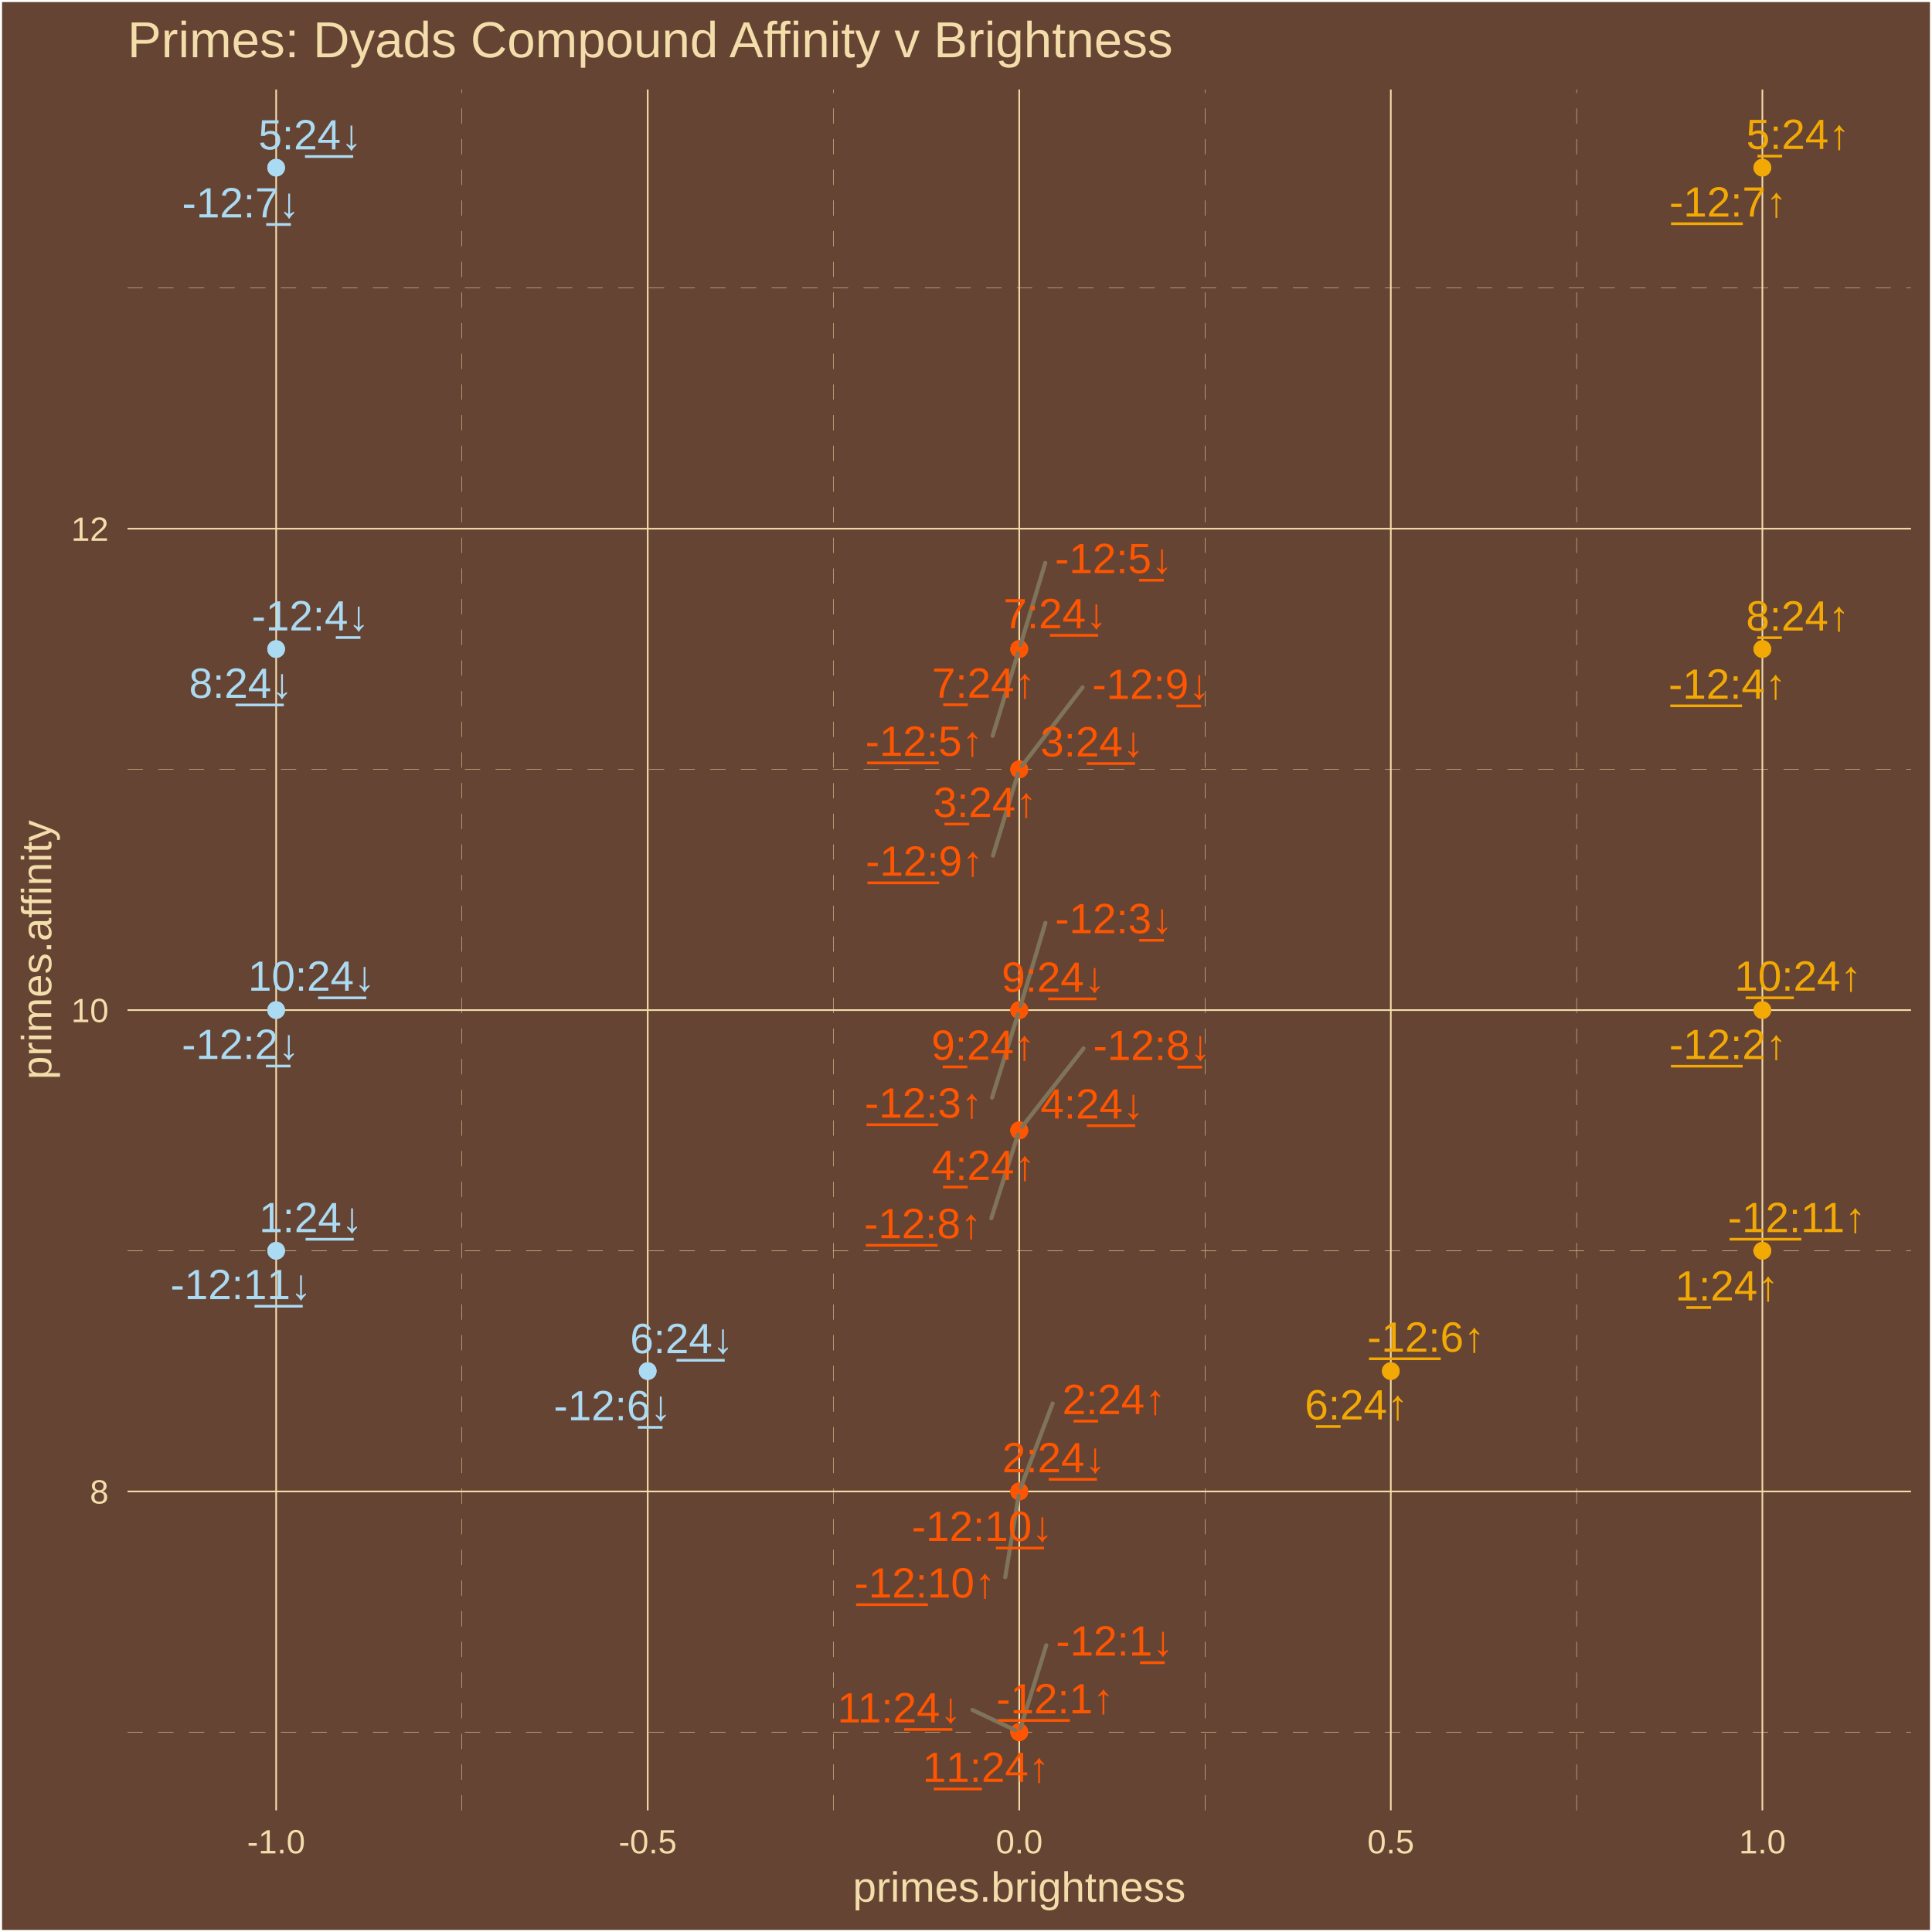
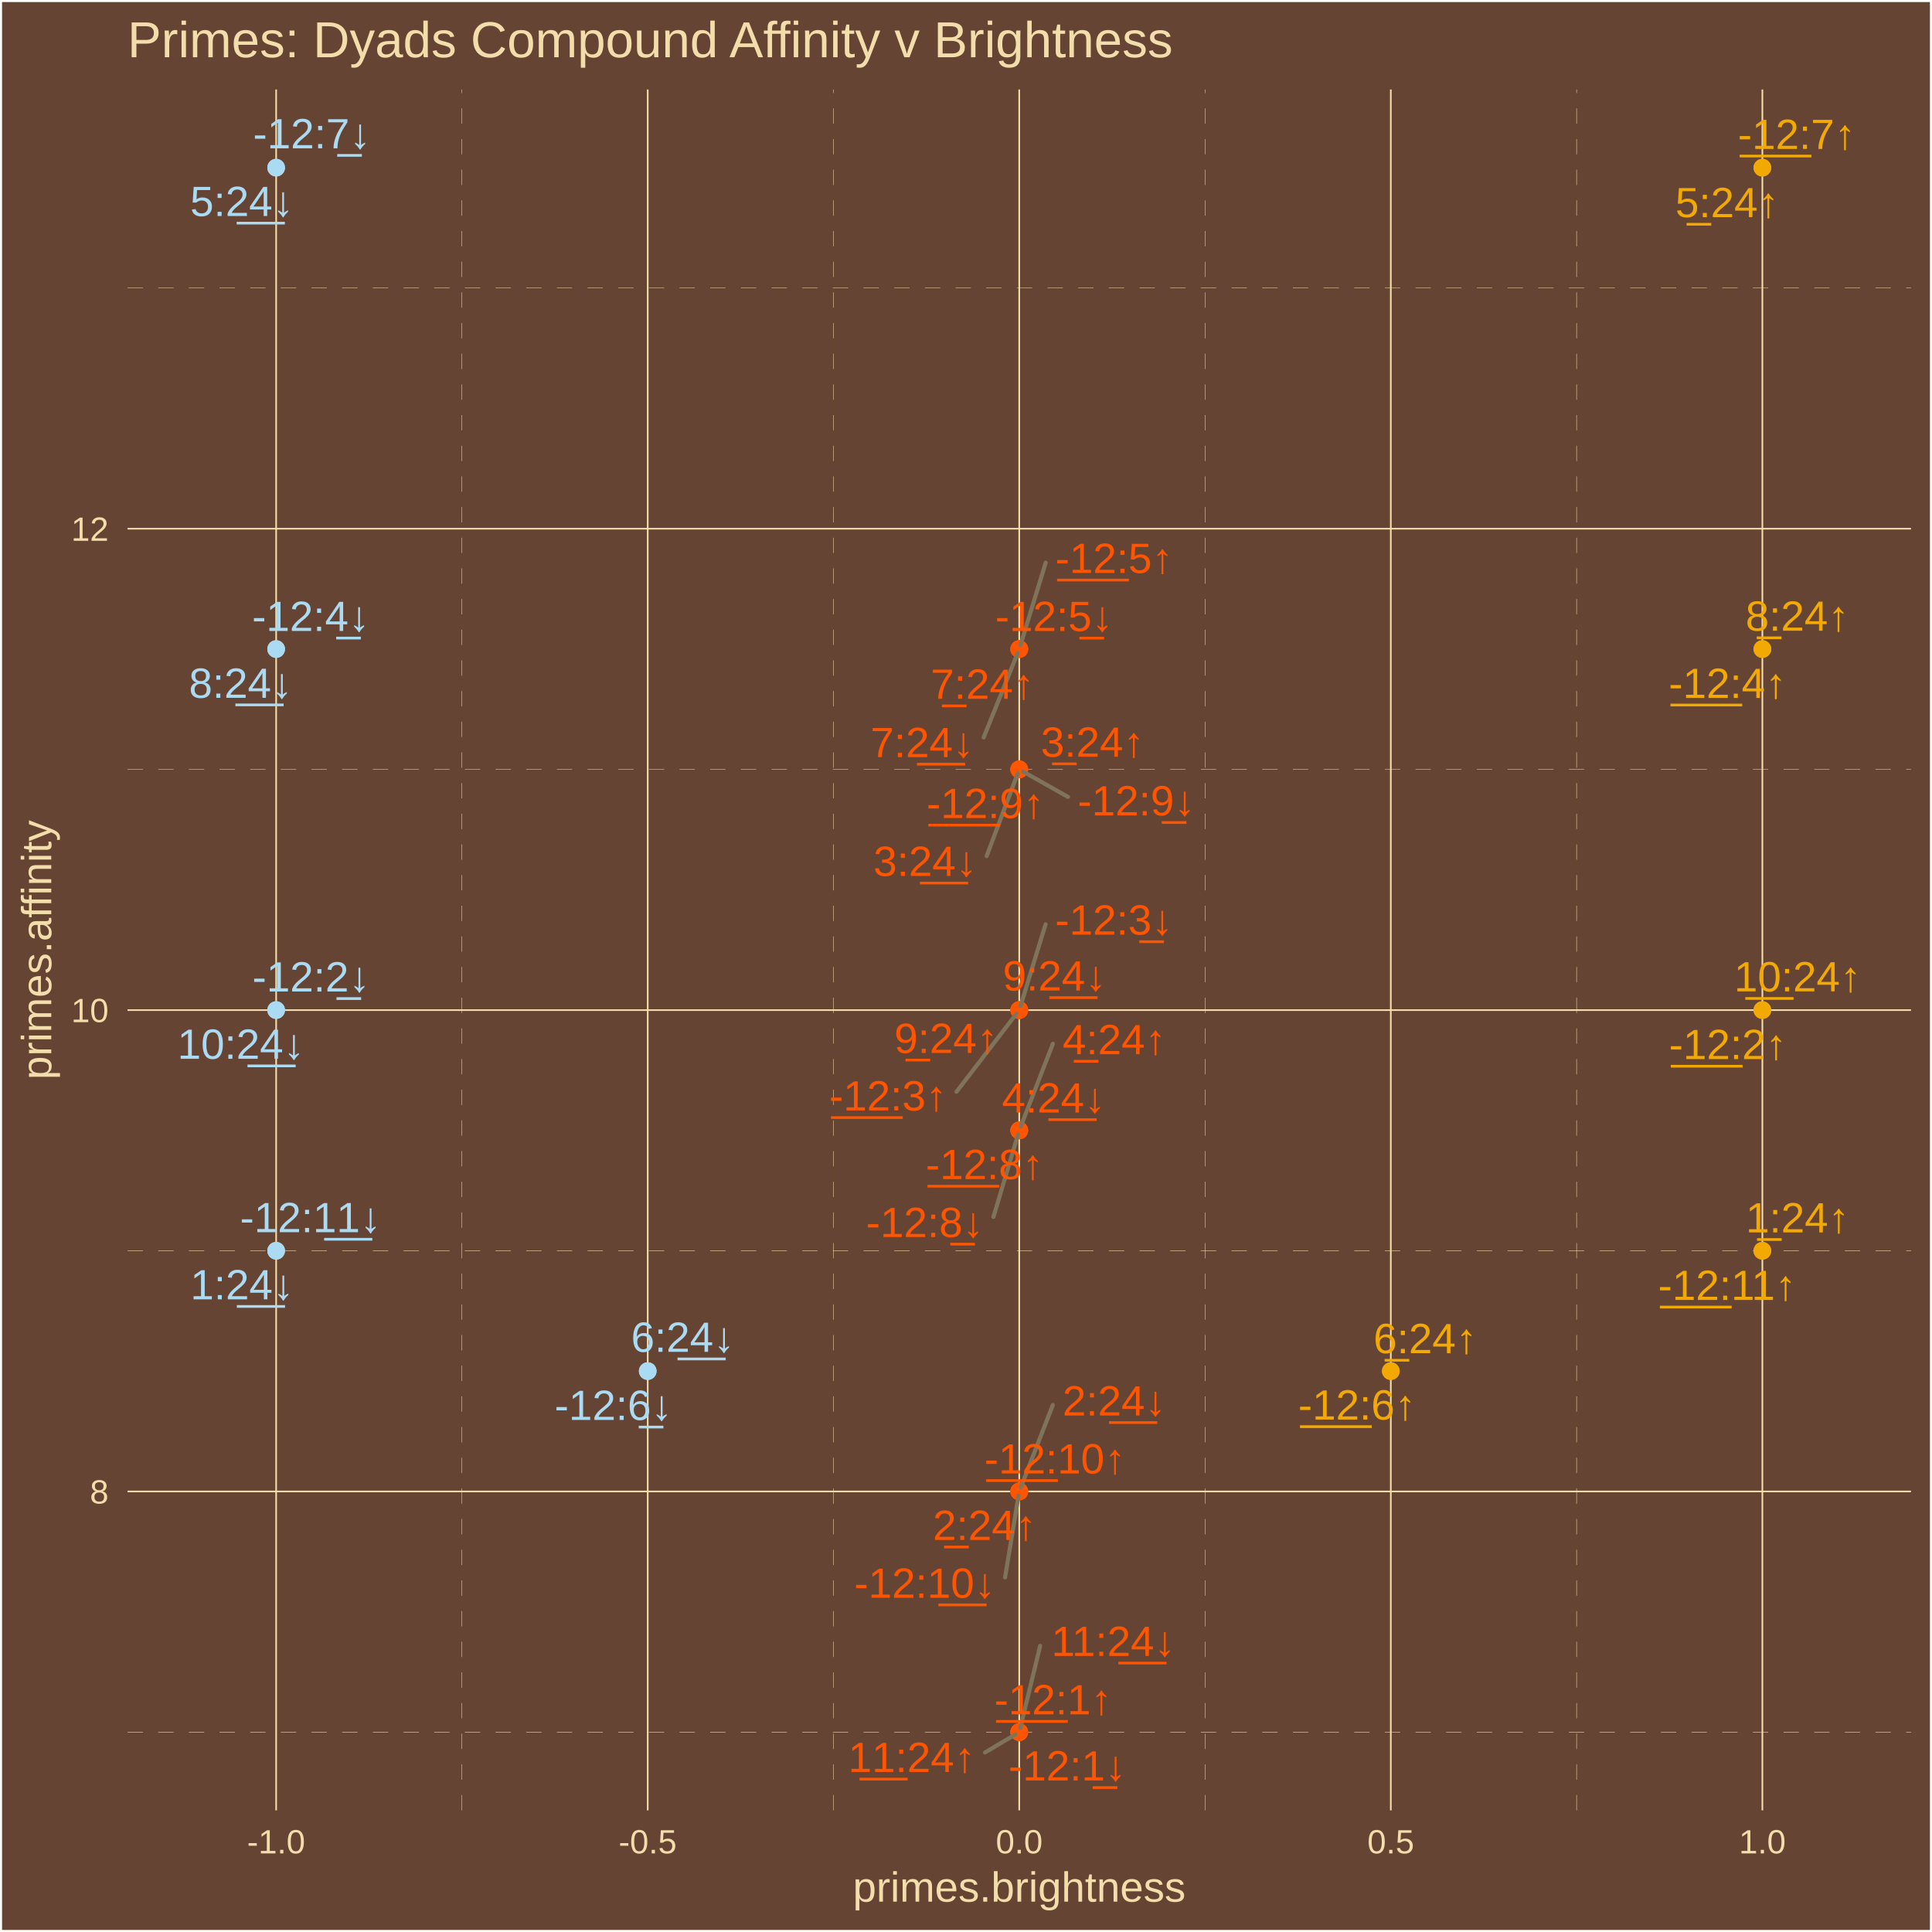
<svg xmlns="http://www.w3.org/2000/svg" class="svglite" width="504.00pt" height="504.00pt" viewBox="0 0 504.00 504.00">
  <defs>
    <style type="text/css">
    .svglite line, .svglite polyline, .svglite polygon, .svglite path, .svglite rect, .svglite circle {
      fill: none;
      stroke: #000000;
      stroke-linecap: round;
      stroke-linejoin: round;
      stroke-miterlimit: 10.00;
    }
    .svglite text {
      white-space: pre;
    }
  </style>
  </defs>
  <rect width="100%" height="100%" style="stroke: none; fill: #664433;" />
  <defs>
    <clipPath id="cpMC4wMHw1MDQuMDB8MC4wMHw1MDQuMDA=">
      <rect x="0.00" y="0.00" width="504.00" height="504.00" />
    </clipPath>
  </defs>
  <g clip-path="url(#cpMC4wMHw1MDQuMDB8MC4wMHw1MDQuMDA=)">
    <rect x="0.00" y="-0" width="504.00" height="504.00" style="stroke-width: 1.07; stroke: #FFFFFF; fill: #664433;" />
  </g>
  <defs>
    <clipPath id="cpMzMuMjd8NDk4LjUyfDIzLjM0fDQ3Mi4yNw==">
      <rect x="33.27" y="23.34" width="465.25" height="448.93" />
    </clipPath>
  </defs>
  <g clip-path="url(#cpMzMuMjd8NDk4LjUyfDIzLjM0fDQ3Mi4yNw==)">
    <rect x="33.27" y="23.34" width="465.25" height="448.93" style="stroke-width: 1.07; stroke: none; fill: #664433;" />
    <polyline points="33.27,451.86 498.52,451.86 " style="stroke-width: 0.11; stroke: #F3DDAB; stroke-dasharray: 4.00,4.00; stroke-linecap: butt;" />
    <polyline points="33.27,326.29 498.52,326.29 " style="stroke-width: 0.11; stroke: #F3DDAB; stroke-dasharray: 4.00,4.00; stroke-linecap: butt;" />
    <polyline points="33.27,200.71 498.52,200.71 " style="stroke-width: 0.11; stroke: #F3DDAB; stroke-dasharray: 4.00,4.00; stroke-linecap: butt;" />
    <polyline points="33.27,75.14 498.52,75.14 " style="stroke-width: 0.11; stroke: #F3DDAB; stroke-dasharray: 4.00,4.00; stroke-linecap: butt;" />
    <polyline points="120.50,472.27 120.50,23.34 " style="stroke-width: 0.11; stroke: #F3DDAB; stroke-dasharray: 4.00,4.00; stroke-linecap: butt;" />
    <polyline points="217.43,472.27 217.43,23.34 " style="stroke-width: 0.11; stroke: #F3DDAB; stroke-dasharray: 4.00,4.00; stroke-linecap: butt;" />
    <polyline points="314.36,472.27 314.36,23.34 " style="stroke-width: 0.11; stroke: #F3DDAB; stroke-dasharray: 4.00,4.00; stroke-linecap: butt;" />
    <polyline points="411.29,472.27 411.29,23.34 " style="stroke-width: 0.11; stroke: #F3DDAB; stroke-dasharray: 4.00,4.00; stroke-linecap: butt;" />
    <polyline points="33.27,389.07 498.52,389.07 " style="stroke-width: 0.43; stroke: #F3DDAB; stroke-linecap: butt;" />
    <polyline points="33.27,263.50 498.52,263.50 " style="stroke-width: 0.43; stroke: #F3DDAB; stroke-linecap: butt;" />
    <polyline points="33.27,137.92 498.52,137.92 " style="stroke-width: 0.43; stroke: #F3DDAB; stroke-linecap: butt;" />
    <polyline points="72.04,472.27 72.04,23.34 " style="stroke-width: 0.43; stroke: #F3DDAB; stroke-linecap: butt;" />
    <polyline points="168.97,472.27 168.97,23.34 " style="stroke-width: 0.43; stroke: #F3DDAB; stroke-linecap: butt;" />
    <polyline points="265.89,472.27 265.89,23.34 " style="stroke-width: 0.43; stroke: #F3DDAB; stroke-linecap: butt;" />
    <polyline points="362.82,472.27 362.82,23.34 " style="stroke-width: 0.43; stroke: #F3DDAB; stroke-linecap: butt;" />
    <polyline points="459.75,472.27 459.75,23.34 " style="stroke-width: 0.43; stroke: #F3DDAB; stroke-linecap: butt;" />
    <circle cx="265.89" cy="451.86" r="1.95" style="stroke-width: 0.71; stroke: #FF5500; fill: #FF5500;" />
    <circle cx="459.75" cy="263.50" r="1.95" style="stroke-width: 0.71; stroke: #F3A904; fill: #F3A904;" />
    <circle cx="265.89" cy="263.50" r="1.95" style="stroke-width: 0.71; stroke: #FF5500; fill: #FF5500;" />
    <circle cx="459.75" cy="169.32" r="1.95" style="stroke-width: 0.71; stroke: #F3A904; fill: #F3A904;" />
    <circle cx="265.89" cy="169.32" r="1.95" style="stroke-width: 0.71; stroke: #FF5500; fill: #FF5500;" />
    <circle cx="362.82" cy="357.68" r="1.95" style="stroke-width: 0.71; stroke: #F3A904; fill: #F3A904;" />
    <circle cx="459.75" cy="43.74" r="1.95" style="stroke-width: 0.71; stroke: #F3A904; fill: #F3A904;" />
    <circle cx="265.89" cy="294.89" r="1.95" style="stroke-width: 0.71; stroke: #FF5500; fill: #FF5500;" />
    <circle cx="265.89" cy="200.71" r="1.95" style="stroke-width: 0.71; stroke: #FF5500; fill: #FF5500;" />
    <circle cx="265.89" cy="389.07" r="1.95" style="stroke-width: 0.71; stroke: #FF5500; fill: #FF5500;" />
    <circle cx="459.75" cy="326.29" r="1.95" style="stroke-width: 0.71; stroke: #F3A904; fill: #F3A904;" />
    <circle cx="459.75" cy="326.29" r="1.95" style="stroke-width: 0.71; stroke: #F3A904; fill: #F3A904;" />
    <circle cx="265.89" cy="389.07" r="1.95" style="stroke-width: 0.71; stroke: #FF5500; fill: #FF5500;" />
    <circle cx="265.89" cy="200.71" r="1.95" style="stroke-width: 0.71; stroke: #FF5500; fill: #FF5500;" />
    <circle cx="265.89" cy="294.89" r="1.95" style="stroke-width: 0.71; stroke: #FF5500; fill: #FF5500;" />
    <circle cx="459.75" cy="43.74" r="1.95" style="stroke-width: 0.71; stroke: #F3A904; fill: #F3A904;" />
    <circle cx="362.82" cy="357.68" r="1.95" style="stroke-width: 0.71; stroke: #F3A904; fill: #F3A904;" />
    <circle cx="265.89" cy="169.32" r="1.95" style="stroke-width: 0.71; stroke: #FF5500; fill: #FF5500;" />
    <circle cx="459.75" cy="169.32" r="1.95" style="stroke-width: 0.71; stroke: #F3A904; fill: #F3A904;" />
    <circle cx="265.89" cy="263.50" r="1.95" style="stroke-width: 0.71; stroke: #FF5500; fill: #FF5500;" />
    <circle cx="459.75" cy="263.50" r="1.95" style="stroke-width: 0.71; stroke: #F3A904; fill: #F3A904;" />
    <circle cx="265.89" cy="451.86" r="1.95" style="stroke-width: 0.71; stroke: #FF5500; fill: #FF5500;" />
    <circle cx="265.89" cy="451.86" r="1.95" style="stroke-width: 0.71; stroke: #FF5500; fill: #FF5500;" />
    <circle cx="72.04" cy="263.50" r="1.95" style="stroke-width: 0.71; stroke: #ABDAF3; fill: #ABDAF3;" />
    <circle cx="265.89" cy="263.50" r="1.95" style="stroke-width: 0.71; stroke: #FF5500; fill: #FF5500;" />
    <circle cx="72.04" cy="169.32" r="1.95" style="stroke-width: 0.71; stroke: #ABDAF3; fill: #ABDAF3;" />
    <circle cx="265.89" cy="169.32" r="1.95" style="stroke-width: 0.71; stroke: #FF5500; fill: #FF5500;" />
    <circle cx="168.97" cy="357.68" r="1.95" style="stroke-width: 0.71; stroke: #ABDAF3; fill: #ABDAF3;" />
    <circle cx="72.04" cy="43.74" r="1.95" style="stroke-width: 0.71; stroke: #ABDAF3; fill: #ABDAF3;" />
    <circle cx="265.89" cy="294.89" r="1.95" style="stroke-width: 0.71; stroke: #FF5500; fill: #FF5500;" />
    <circle cx="265.89" cy="200.71" r="1.95" style="stroke-width: 0.71; stroke: #FF5500; fill: #FF5500;" />
    <circle cx="265.89" cy="389.07" r="1.95" style="stroke-width: 0.71; stroke: #FF5500; fill: #FF5500;" />
    <circle cx="72.04" cy="326.29" r="1.95" style="stroke-width: 0.71; stroke: #ABDAF3; fill: #ABDAF3;" />
    <circle cx="72.04" cy="326.29" r="1.95" style="stroke-width: 0.71; stroke: #ABDAF3; fill: #ABDAF3;" />
    <circle cx="265.89" cy="389.07" r="1.95" style="stroke-width: 0.71; stroke: #FF5500; fill: #FF5500;" />
    <circle cx="265.89" cy="200.71" r="1.95" style="stroke-width: 0.71; stroke: #FF5500; fill: #FF5500;" />
    <circle cx="265.89" cy="294.89" r="1.95" style="stroke-width: 0.71; stroke: #FF5500; fill: #FF5500;" />
    <circle cx="72.04" cy="43.74" r="1.95" style="stroke-width: 0.71; stroke: #ABDAF3; fill: #ABDAF3;" />
    <circle cx="168.97" cy="357.68" r="1.95" style="stroke-width: 0.71; stroke: #ABDAF3; fill: #ABDAF3;" />
    <circle cx="265.89" cy="169.32" r="1.95" style="stroke-width: 0.71; stroke: #FF5500; fill: #FF5500;" />
    <circle cx="72.04" cy="169.32" r="1.95" style="stroke-width: 0.71; stroke: #ABDAF3; fill: #ABDAF3;" />
    <circle cx="265.89" cy="263.50" r="1.95" style="stroke-width: 0.71; stroke: #FF5500; fill: #FF5500;" />
    <circle cx="72.04" cy="263.50" r="1.95" style="stroke-width: 0.71; stroke: #ABDAF3; fill: #ABDAF3;" />
    <circle cx="265.89" cy="451.86" r="1.95" style="stroke-width: 0.71; stroke: #FF5500; fill: #FF5500;" />
-     <line x1="258.80" y1="286.33" x2="265.57" y2="264.55" style="stroke-width: 1.07; stroke: #7F745A;" />
-     <line x1="258.94" y1="191.95" x2="265.57" y2="170.37" style="stroke-width: 1.07; stroke: #7F745A;" />
-     <line x1="258.60" y1="317.81" x2="265.56" y2="295.94" style="stroke-width: 1.07; stroke: #7F745A;" />
-     <line x1="259.04" y1="223.21" x2="265.57" y2="201.77" style="stroke-width: 1.07; stroke: #7F745A;" />
-     <line x1="262.24" y1="411.43" x2="265.72" y2="390.16" style="stroke-width: 1.07; stroke: #7F745A;" />
-     <line x1="274.60" y1="366.12" x2="266.29" y2="388.04" style="stroke-width: 1.07; stroke: #7F745A;" />
-     <line x1="272.94" y1="429.20" x2="266.22" y2="450.81" style="stroke-width: 1.07; stroke: #7F745A;" />
-     <line x1="272.72" y1="240.75" x2="266.21" y2="262.44" style="stroke-width: 1.07; stroke: #7F745A;" />
-     <line x1="272.68" y1="146.84" x2="266.21" y2="168.26" style="stroke-width: 1.07; stroke: #7F745A;" />
-     <line x1="282.66" y1="273.49" x2="266.58" y2="294.01" style="stroke-width: 1.07; stroke: #7F745A;" />
-     <line x1="282.41" y1="179.29" x2="266.58" y2="199.83" style="stroke-width: 1.07; stroke: #7F745A;" />
-     <line x1="253.68" y1="446.07" x2="264.87" y2="451.37" style="stroke-width: 1.07; stroke: #7F745A;" />
-     <text x="275.26" y="446.96" text-anchor="middle" style="font-size: 11.04px;fill: #FF5500; font-family: &quot;Arial&quot;;" textLength="32.13px" lengthAdjust="spacingAndGlyphs">-̲1̲2̲:1↑</text>
-     <text x="450.78" y="276.27" text-anchor="middle" style="font-size: 11.04px;fill: #F3A904; font-family: &quot;Arial&quot;;" textLength="32.13px" lengthAdjust="spacingAndGlyphs">-̲1̲2̲:2↑</text>
-     <text x="240.93" y="291.55" text-anchor="middle" style="font-size: 11.04px;fill: #FF5500; font-family: &quot;Arial&quot;;" textLength="32.13px" lengthAdjust="spacingAndGlyphs">-̲1̲2̲:3↑</text>
-     <text x="450.61" y="182.27" text-anchor="middle" style="font-size: 11.04px;fill: #F3A904; font-family: &quot;Arial&quot;;" textLength="32.13px" lengthAdjust="spacingAndGlyphs">-̲1̲2̲:4↑</text>
-     <text x="241.07" y="197.17" text-anchor="middle" style="font-size: 11.04px;fill: #FF5500; font-family: &quot;Arial&quot;;" textLength="32.13px" lengthAdjust="spacingAndGlyphs">-̲1̲2̲:5↑</text>
-     <text x="372.01" y="352.62" text-anchor="middle" style="font-size: 11.04px;fill: #F3A904; font-family: &quot;Arial&quot;;" textLength="32.13px" lengthAdjust="spacingAndGlyphs">-̲1̲2̲:6↑</text>
-     <text x="450.81" y="56.51" text-anchor="middle" style="font-size: 11.04px;fill: #F3A904; font-family: &quot;Arial&quot;;" textLength="32.13px" lengthAdjust="spacingAndGlyphs">-̲1̲2̲:7↑</text>
-     <text x="240.74" y="323.01" text-anchor="middle" style="font-size: 11.04px;fill: #FF5500; font-family: &quot;Arial&quot;;" textLength="32.13px" lengthAdjust="spacingAndGlyphs">-̲1̲2̲:8↑</text>
-     <text x="241.17" y="228.45" text-anchor="middle" style="font-size: 11.04px;fill: #FF5500; font-family: &quot;Arial&quot;;" textLength="32.13px" lengthAdjust="spacingAndGlyphs">-̲1̲2̲:9↑</text>
-     <text x="241.30" y="416.75" text-anchor="middle" style="font-size: 11.04px;fill: #FF5500; font-family: &quot;Arial&quot;;" textLength="38.27px" lengthAdjust="spacingAndGlyphs">-̲1̲2̲:10↑</text>
-     <text x="468.74" y="321.42" text-anchor="middle" style="font-size: 11.04px;fill: #F3A904; font-family: &quot;Arial&quot;;" textLength="38.27px" lengthAdjust="spacingAndGlyphs">-̲1̲2̲:11↑</text>
-     <text x="450.50" y="339.25" text-anchor="middle" style="font-size: 11.04px;fill: #F3A904; font-family: &quot;Arial&quot;;" textLength="28.46px" lengthAdjust="spacingAndGlyphs">1̲:24↑</text>
-     <text x="290.63" y="368.88" text-anchor="middle" style="font-size: 11.04px;fill: #FF5500; font-family: &quot;Arial&quot;;" textLength="28.46px" lengthAdjust="spacingAndGlyphs">2̲:24↑</text>
-     <text x="256.97" y="213.12" text-anchor="middle" style="font-size: 11.04px;fill: #FF5500; font-family: &quot;Arial&quot;;" textLength="28.46px" lengthAdjust="spacingAndGlyphs">3̲:24↑</text>
-     <text x="256.60" y="307.82" text-anchor="middle" style="font-size: 11.04px;fill: #FF5500; font-family: &quot;Arial&quot;;" textLength="28.46px" lengthAdjust="spacingAndGlyphs">4̲:24↑</text>
-     <text x="469.05" y="38.87" text-anchor="middle" style="font-size: 11.04px;fill: #F3A904; font-family: &quot;Arial&quot;;" textLength="28.46px" lengthAdjust="spacingAndGlyphs">5̲:24↑</text>
-     <text x="353.87" y="370.29" text-anchor="middle" style="font-size: 11.04px;fill: #F3A904; font-family: &quot;Arial&quot;;" textLength="28.46px" lengthAdjust="spacingAndGlyphs">6̲:24↑</text>
-     <text x="256.62" y="182.00" text-anchor="middle" style="font-size: 11.04px;fill: #FF5500; font-family: &quot;Arial&quot;;" textLength="28.46px" lengthAdjust="spacingAndGlyphs">7̲:24↑</text>
-     <text x="468.98" y="164.49" text-anchor="middle" style="font-size: 11.04px;fill: #F3A904; font-family: &quot;Arial&quot;;" textLength="28.46px" lengthAdjust="spacingAndGlyphs">8̲:24↑</text>
-     <text x="256.49" y="276.46" text-anchor="middle" style="font-size: 11.04px;fill: #FF5500; font-family: &quot;Arial&quot;;" textLength="28.46px" lengthAdjust="spacingAndGlyphs">9̲:24↑</text>
-     <text x="469.04" y="258.44" text-anchor="middle" style="font-size: 11.04px;fill: #F3A904; font-family: &quot;Arial&quot;;" textLength="34.60px" lengthAdjust="spacingAndGlyphs">1̲0̲:24↑</text>
-     <text x="257.24" y="464.84" text-anchor="middle" style="font-size: 11.04px;fill: #FF5500; font-family: &quot;Arial&quot;;" textLength="34.60px" lengthAdjust="spacingAndGlyphs">1̲1̲:24↑</text>
-     <text x="290.80" y="431.89" text-anchor="middle" style="font-size: 11.04px;fill: #FF5500; font-family: &quot;Arial&quot;;" textLength="32.13px" lengthAdjust="spacingAndGlyphs">-12:1̲↓</text>
-     <text x="62.76" y="276.24" text-anchor="middle" style="font-size: 11.04px;fill: #ABDAF3; font-family: &quot;Arial&quot;;" textLength="32.13px" lengthAdjust="spacingAndGlyphs">-12:2̲↓</text>
-     <text x="290.58" y="243.44" text-anchor="middle" style="font-size: 11.04px;fill: #FF5500; font-family: &quot;Arial&quot;;" textLength="32.13px" lengthAdjust="spacingAndGlyphs">-12:3̲↓</text>
-     <text x="80.99" y="164.46" text-anchor="middle" style="font-size: 11.04px;fill: #ABDAF3; font-family: &quot;Arial&quot;;" textLength="32.13px" lengthAdjust="spacingAndGlyphs">-12:4̲↓</text>
-     <text x="290.55" y="149.51" text-anchor="middle" style="font-size: 11.04px;fill: #FF5500; font-family: &quot;Arial&quot;;" textLength="32.13px" lengthAdjust="spacingAndGlyphs">-12:5̲↓</text>
-     <text x="159.79" y="370.51" text-anchor="middle" style="font-size: 11.04px;fill: #ABDAF3; font-family: &quot;Arial&quot;;" textLength="32.13px" lengthAdjust="spacingAndGlyphs">-12:6̲↓</text>
-     <text x="62.84" y="56.71" text-anchor="middle" style="font-size: 11.04px;fill: #ABDAF3; font-family: &quot;Arial&quot;;" textLength="32.13px" lengthAdjust="spacingAndGlyphs">-12:7̲↓</text>
-     <text x="300.53" y="276.52" text-anchor="middle" style="font-size: 11.04px;fill: #FF5500; font-family: &quot;Arial&quot;;" textLength="32.13px" lengthAdjust="spacingAndGlyphs">-12:8̲↓</text>
-     <text x="300.27" y="182.32" text-anchor="middle" style="font-size: 11.04px;fill: #FF5500; font-family: &quot;Arial&quot;;" textLength="32.13px" lengthAdjust="spacingAndGlyphs">-12:9̲↓</text>
-     <text x="256.26" y="401.99" text-anchor="middle" style="font-size: 11.04px;fill: #FF5500; font-family: &quot;Arial&quot;;" textLength="38.27px" lengthAdjust="spacingAndGlyphs">-12:1̲0̲↓</text>
-     <text x="62.87" y="338.91" text-anchor="middle" style="font-size: 11.04px;fill: #ABDAF3; font-family: &quot;Arial&quot;;" textLength="38.27px" lengthAdjust="spacingAndGlyphs">-12:1̲1̲↓</text>
-     <text x="81.09" y="321.43" text-anchor="middle" style="font-size: 11.04px;fill: #ABDAF3; font-family: &quot;Arial&quot;;" textLength="28.46px" lengthAdjust="spacingAndGlyphs">1:2̲4̲↓</text>
-     <text x="274.95" y="384.07" text-anchor="middle" style="font-size: 11.04px;fill: #FF5500; font-family: &quot;Arial&quot;;" textLength="28.46px" lengthAdjust="spacingAndGlyphs">2:2̲4̲↓</text>
-     <text x="284.90" y="197.33" text-anchor="middle" style="font-size: 11.04px;fill: #FF5500; font-family: &quot;Arial&quot;;" textLength="28.46px" lengthAdjust="spacingAndGlyphs">3:2̲4̲↓</text>
-     <text x="284.92" y="291.80" text-anchor="middle" style="font-size: 11.04px;fill: #FF5500; font-family: &quot;Arial&quot;;" textLength="28.46px" lengthAdjust="spacingAndGlyphs">4:2̲4̲↓</text>
-     <text x="80.93" y="38.98" text-anchor="middle" style="font-size: 11.04px;fill: #ABDAF3; font-family: &quot;Arial&quot;;" textLength="28.46px" lengthAdjust="spacingAndGlyphs">5:2̲4̲↓</text>
-     <text x="177.85" y="353.00" text-anchor="middle" style="font-size: 11.04px;fill: #ABDAF3; font-family: &quot;Arial&quot;;" textLength="28.46px" lengthAdjust="spacingAndGlyphs">6:2̲4̲↓</text>
-     <text x="275.26" y="163.88" text-anchor="middle" style="font-size: 11.04px;fill: #FF5500; font-family: &quot;Arial&quot;;" textLength="28.46px" lengthAdjust="spacingAndGlyphs">7:2̲4̲↓</text>
-     <text x="62.82" y="182.05" text-anchor="middle" style="font-size: 11.04px;fill: #ABDAF3; font-family: &quot;Arial&quot;;" textLength="28.46px" lengthAdjust="spacingAndGlyphs">8:2̲4̲↓</text>
-     <text x="274.81" y="258.73" text-anchor="middle" style="font-size: 11.04px;fill: #FF5500; font-family: &quot;Arial&quot;;" textLength="28.46px" lengthAdjust="spacingAndGlyphs">9:2̲4̲↓</text>
-     <text x="81.28" y="258.45" text-anchor="middle" style="font-size: 11.04px;fill: #ABDAF3; font-family: &quot;Arial&quot;;" textLength="34.60px" lengthAdjust="spacingAndGlyphs">10:2̲4̲↓</text>
-     <text x="234.59" y="449.32" text-anchor="middle" style="font-size: 11.04px;fill: #FF5500; font-family: &quot;Arial&quot;;" textLength="34.60px" lengthAdjust="spacingAndGlyphs">11:2̲4̲↓</text>
+     <line x1="249.53" y1="284.80" x2="265.21" y2="264.38" style="stroke-width: 1.07; stroke: #7F745A;" />
+     <line x1="272.79" y1="146.79" x2="266.22" y2="168.26" style="stroke-width: 1.07; stroke: #7F745A;" />
+     <line x1="274.67" y1="272.27" x2="266.29" y2="293.86" style="stroke-width: 1.07; stroke: #7F745A;" />
+     <line x1="256.96" y1="457.17" x2="264.92" y2="452.44" style="stroke-width: 1.07; stroke: #7F745A;" />
+     <line x1="272.75" y1="241.14" x2="266.22" y2="262.44" style="stroke-width: 1.07; stroke: #7F745A;" />
+     <line x1="259.16" y1="317.47" x2="265.58" y2="295.95" style="stroke-width: 1.07; stroke: #7F745A;" />
+     <line x1="278.60" y1="207.89" x2="266.88" y2="201.27" style="stroke-width: 1.07; stroke: #7F745A;" />
+     <line x1="262.19" y1="411.50" x2="265.71" y2="390.16" style="stroke-width: 1.07; stroke: #7F745A;" />
+     <line x1="274.65" y1="366.52" x2="266.29" y2="388.04" style="stroke-width: 1.07; stroke: #7F745A;" />
+     <line x1="257.38" y1="223.33" x2="265.50" y2="201.75" style="stroke-width: 1.07; stroke: #7F745A;" />
+     <line x1="256.61" y1="192.37" x2="265.48" y2="170.34" style="stroke-width: 1.07; stroke: #7F745A;" />
+     <line x1="271.35" y1="429.35" x2="266.15" y2="450.79" style="stroke-width: 1.07; stroke: #7F745A;" />
+     <text x="274.73" y="447.21" text-anchor="middle" style="font-size: 11.04px;fill: #FF5500; font-family: &quot;Arial&quot;;" textLength="32.13px" lengthAdjust="spacingAndGlyphs">-̲1̲2̲:1↑</text>
+     <text x="450.74" y="276.29" text-anchor="middle" style="font-size: 11.04px;fill: #F3A904; font-family: &quot;Arial&quot;;" textLength="32.13px" lengthAdjust="spacingAndGlyphs">-̲1̲2̲:2↑</text>
+     <text x="231.66" y="289.69" text-anchor="middle" style="font-size: 11.04px;fill: #FF5500; font-family: &quot;Arial&quot;;" textLength="32.13px" lengthAdjust="spacingAndGlyphs">-̲1̲2̲:3↑</text>
+     <text x="450.66" y="182.07" text-anchor="middle" style="font-size: 11.04px;fill: #F3A904; font-family: &quot;Arial&quot;;" textLength="32.13px" lengthAdjust="spacingAndGlyphs">-̲1̲2̲:4↑</text>
+     <text x="290.66" y="149.47" text-anchor="middle" style="font-size: 11.04px;fill: #FF5500; font-family: &quot;Arial&quot;;" textLength="32.13px" lengthAdjust="spacingAndGlyphs">-̲1̲2̲:5↑</text>
+     <text x="354.01" y="370.32" text-anchor="middle" style="font-size: 11.04px;fill: #F3A904; font-family: &quot;Arial&quot;;" textLength="32.13px" lengthAdjust="spacingAndGlyphs">-̲1̲2̲:6↑</text>
+     <text x="468.71" y="38.86" text-anchor="middle" style="font-size: 11.04px;fill: #F3A904; font-family: &quot;Arial&quot;;" textLength="32.13px" lengthAdjust="spacingAndGlyphs">-̲1̲2̲:7↑</text>
+     <text x="256.84" y="307.59" text-anchor="middle" style="font-size: 11.04px;fill: #FF5500; font-family: &quot;Arial&quot;;" textLength="32.13px" lengthAdjust="spacingAndGlyphs">-̲1̲2̲:8↑</text>
+     <text x="257.07" y="213.41" text-anchor="middle" style="font-size: 11.04px;fill: #FF5500; font-family: &quot;Arial&quot;;" textLength="32.13px" lengthAdjust="spacingAndGlyphs">-̲1̲2̲:9↑</text>
+     <text x="275.21" y="384.38" text-anchor="middle" style="font-size: 11.04px;fill: #FF5500; font-family: &quot;Arial&quot;;" textLength="38.27px" lengthAdjust="spacingAndGlyphs">-̲1̲2̲:10↑</text>
+     <text x="450.56" y="339.12" text-anchor="middle" style="font-size: 11.04px;fill: #F3A904; font-family: &quot;Arial&quot;;" textLength="38.27px" lengthAdjust="spacingAndGlyphs">-̲1̲2̲:11↑</text>
+     <text x="468.93" y="321.50" text-anchor="middle" style="font-size: 11.04px;fill: #F3A904; font-family: &quot;Arial&quot;;" textLength="28.46px" lengthAdjust="spacingAndGlyphs">1̲:24↑</text>
+     <text x="256.85" y="401.73" text-anchor="middle" style="font-size: 11.04px;fill: #FF5500; font-family: &quot;Arial&quot;;" textLength="28.46px" lengthAdjust="spacingAndGlyphs">2̲:24↑</text>
+     <text x="285.03" y="197.41" text-anchor="middle" style="font-size: 11.04px;fill: #FF5500; font-family: &quot;Arial&quot;;" textLength="28.46px" lengthAdjust="spacingAndGlyphs">3̲:24↑</text>
+     <text x="290.70" y="275.01" text-anchor="middle" style="font-size: 11.04px;fill: #FF5500; font-family: &quot;Arial&quot;;" textLength="28.46px" lengthAdjust="spacingAndGlyphs">4̲:24↑</text>
+     <text x="450.56" y="56.66" text-anchor="middle" style="font-size: 11.04px;fill: #F3A904; font-family: &quot;Arial&quot;;" textLength="28.46px" lengthAdjust="spacingAndGlyphs">5̲:24↑</text>
+     <text x="371.79" y="353.00" text-anchor="middle" style="font-size: 11.04px;fill: #F3A904; font-family: &quot;Arial&quot;;" textLength="28.46px" lengthAdjust="spacingAndGlyphs">6̲:24↑</text>
+     <text x="256.29" y="182.29" text-anchor="middle" style="font-size: 11.04px;fill: #FF5500; font-family: &quot;Arial&quot;;" textLength="28.46px" lengthAdjust="spacingAndGlyphs">7̲:24↑</text>
+     <text x="468.86" y="164.54" text-anchor="middle" style="font-size: 11.04px;fill: #F3A904; font-family: &quot;Arial&quot;;" textLength="28.46px" lengthAdjust="spacingAndGlyphs">8̲:24↑</text>
+     <text x="246.80" y="274.69" text-anchor="middle" style="font-size: 11.04px;fill: #FF5500; font-family: &quot;Arial&quot;;" textLength="28.46px" lengthAdjust="spacingAndGlyphs">9̲:24↑</text>
+     <text x="468.95" y="258.62" text-anchor="middle" style="font-size: 11.04px;fill: #F3A904; font-family: &quot;Arial&quot;;" textLength="34.60px" lengthAdjust="spacingAndGlyphs">1̲0̲:24↑</text>
+     <text x="237.86" y="462.26" text-anchor="middle" style="font-size: 11.04px;fill: #FF5500; font-family: &quot;Arial&quot;;" textLength="34.60px" lengthAdjust="spacingAndGlyphs">1̲1̲:24↑</text>
+     <text x="278.44" y="464.48" text-anchor="middle" style="font-size: 11.04px;fill: #FF5500; font-family: &quot;Arial&quot;;" textLength="32.13px" lengthAdjust="spacingAndGlyphs">-12:1̲↓</text>
+     <text x="81.17" y="258.65" text-anchor="middle" style="font-size: 11.04px;fill: #ABDAF3; font-family: &quot;Arial&quot;;" textLength="32.13px" lengthAdjust="spacingAndGlyphs">-12:2̲↓</text>
+     <text x="290.61" y="243.81" text-anchor="middle" style="font-size: 11.04px;fill: #FF5500; font-family: &quot;Arial&quot;;" textLength="32.13px" lengthAdjust="spacingAndGlyphs">-12:3̲↓</text>
+     <text x="81.09" y="164.60" text-anchor="middle" style="font-size: 11.04px;fill: #ABDAF3; font-family: &quot;Arial&quot;;" textLength="32.13px" lengthAdjust="spacingAndGlyphs">-12:4̲↓</text>
+     <text x="274.97" y="164.62" text-anchor="middle" style="font-size: 11.04px;fill: #FF5500; font-family: &quot;Arial&quot;;" textLength="32.13px" lengthAdjust="spacingAndGlyphs">-12:5̲↓</text>
+     <text x="160.02" y="370.42" text-anchor="middle" style="font-size: 11.04px;fill: #ABDAF3; font-family: &quot;Arial&quot;;" textLength="32.13px" lengthAdjust="spacingAndGlyphs">-12:6̲↓</text>
+     <text x="81.36" y="38.69" text-anchor="middle" style="font-size: 11.04px;fill: #ABDAF3; font-family: &quot;Arial&quot;;" textLength="32.13px" lengthAdjust="spacingAndGlyphs">-12:7̲↓</text>
+     <text x="241.29" y="322.71" text-anchor="middle" style="font-size: 11.04px;fill: #FF5500; font-family: &quot;Arial&quot;;" textLength="32.13px" lengthAdjust="spacingAndGlyphs">-12:8̲↓</text>
+     <text x="296.47" y="212.71" text-anchor="middle" style="font-size: 11.04px;fill: #FF5500; font-family: &quot;Arial&quot;;" textLength="32.13px" lengthAdjust="spacingAndGlyphs">-12:9̲↓</text>
+     <text x="241.26" y="416.81" text-anchor="middle" style="font-size: 11.04px;fill: #FF5500; font-family: &quot;Arial&quot;;" textLength="38.27px" lengthAdjust="spacingAndGlyphs">-12:1̲0̲↓</text>
+     <text x="81.02" y="321.44" text-anchor="middle" style="font-size: 11.04px;fill: #ABDAF3; font-family: &quot;Arial&quot;;" textLength="38.27px" lengthAdjust="spacingAndGlyphs">-12:1̲1̲↓</text>
+     <text x="63.16" y="338.96" text-anchor="middle" style="font-size: 11.04px;fill: #ABDAF3; font-family: &quot;Arial&quot;;" textLength="28.46px" lengthAdjust="spacingAndGlyphs">1:2̲4̲↓</text>
+     <text x="290.68" y="369.26" text-anchor="middle" style="font-size: 11.04px;fill: #FF5500; font-family: &quot;Arial&quot;;" textLength="28.46px" lengthAdjust="spacingAndGlyphs">2:2̲4̲↓</text>
+     <text x="241.35" y="228.51" text-anchor="middle" style="font-size: 11.04px;fill: #FF5500; font-family: &quot;Arial&quot;;" textLength="28.46px" lengthAdjust="spacingAndGlyphs">3:2̲4̲↓</text>
+     <text x="274.88" y="290.23" text-anchor="middle" style="font-size: 11.04px;fill: #FF5500; font-family: &quot;Arial&quot;;" textLength="28.46px" lengthAdjust="spacingAndGlyphs">4:2̲4̲↓</text>
+     <text x="63.11" y="56.36" text-anchor="middle" style="font-size: 11.04px;fill: #ABDAF3; font-family: &quot;Arial&quot;;" textLength="28.46px" lengthAdjust="spacingAndGlyphs">5:2̲4̲↓</text>
+     <text x="178.12" y="352.66" text-anchor="middle" style="font-size: 11.04px;fill: #ABDAF3; font-family: &quot;Arial&quot;;" textLength="28.46px" lengthAdjust="spacingAndGlyphs">6:2̲4̲↓</text>
+     <text x="240.58" y="197.51" text-anchor="middle" style="font-size: 11.04px;fill: #FF5500; font-family: &quot;Arial&quot;;" textLength="28.46px" lengthAdjust="spacingAndGlyphs">7:2̲4̲↓</text>
+     <text x="62.78" y="182.04" text-anchor="middle" style="font-size: 11.04px;fill: #ABDAF3; font-family: &quot;Arial&quot;;" textLength="28.46px" lengthAdjust="spacingAndGlyphs">8:2̲4̲↓</text>
+     <text x="275.11" y="258.40" text-anchor="middle" style="font-size: 11.04px;fill: #FF5500; font-family: &quot;Arial&quot;;" textLength="28.46px" lengthAdjust="spacingAndGlyphs">9:2̲4̲↓</text>
+     <text x="62.86" y="276.21" text-anchor="middle" style="font-size: 11.04px;fill: #ABDAF3; font-family: &quot;Arial&quot;;" textLength="34.60px" lengthAdjust="spacingAndGlyphs">10:2̲4̲↓</text>
+     <text x="290.45" y="431.99" text-anchor="middle" style="font-size: 11.04px;fill: #FF5500; font-family: &quot;Arial&quot;;" textLength="34.60px" lengthAdjust="spacingAndGlyphs">11:2̲4̲↓</text>
  </g>
  <g clip-path="url(#cpMC4wMHw1MDQuMDB8MC4wMHw1MDQuMDA=)">
    <text x="28.34" y="392.23" text-anchor="end" style="font-size: 8.80px;fill: #F3DDAB; font-family: &quot;Arial&quot;;" textLength="4.90px" lengthAdjust="spacingAndGlyphs">8</text>
    <text x="28.34" y="266.65" text-anchor="end" style="font-size: 8.80px;fill: #F3DDAB; font-family: &quot;Arial&quot;;" textLength="9.79px" lengthAdjust="spacingAndGlyphs">10</text>
    <text x="28.34" y="141.08" text-anchor="end" style="font-size: 8.80px;fill: #F3DDAB; font-family: &quot;Arial&quot;;" textLength="9.79px" lengthAdjust="spacingAndGlyphs">12</text>
    <text x="72.04" y="483.50" text-anchor="middle" style="font-size: 8.80px;fill: #F3DDAB; font-family: &quot;Arial&quot;;" textLength="15.16px" lengthAdjust="spacingAndGlyphs">-1.0</text>
    <text x="168.97" y="483.50" text-anchor="middle" style="font-size: 8.80px;fill: #F3DDAB; font-family: &quot;Arial&quot;;" textLength="15.16px" lengthAdjust="spacingAndGlyphs">-0.5</text>
    <text x="265.89" y="483.50" text-anchor="middle" style="font-size: 8.80px;fill: #F3DDAB; font-family: &quot;Arial&quot;;" textLength="12.23px" lengthAdjust="spacingAndGlyphs">0.0</text>
    <text x="362.82" y="483.50" text-anchor="middle" style="font-size: 8.80px;fill: #F3DDAB; font-family: &quot;Arial&quot;;" textLength="12.23px" lengthAdjust="spacingAndGlyphs">0.5</text>
    <text x="459.75" y="483.50" text-anchor="middle" style="font-size: 8.80px;fill: #F3DDAB; font-family: &quot;Arial&quot;;" textLength="12.23px" lengthAdjust="spacingAndGlyphs">1.0</text>
    <text x="265.89" y="496.09" text-anchor="middle" style="font-size: 11.00px;fill: #F3DDAB; font-family: &quot;Arial&quot;;" textLength="86.82px" lengthAdjust="spacingAndGlyphs">primes.brightness</text>
    <text transform="translate(13.37,247.80) rotate(-90)" text-anchor="middle" style="font-size: 11.00px;fill: #F3DDAB; font-family: &quot;Arial&quot;;" textLength="67.85px" lengthAdjust="spacingAndGlyphs">primes.affinity</text>
    <text x="33.27" y="14.94" style="font-size: 13.20px;fill: #F3DDAB; font-family: &quot;Arial&quot;;" textLength="273.46px" lengthAdjust="spacingAndGlyphs">Primes: Dyads Compound Affinity v Brightness</text>
  </g>
</svg>
